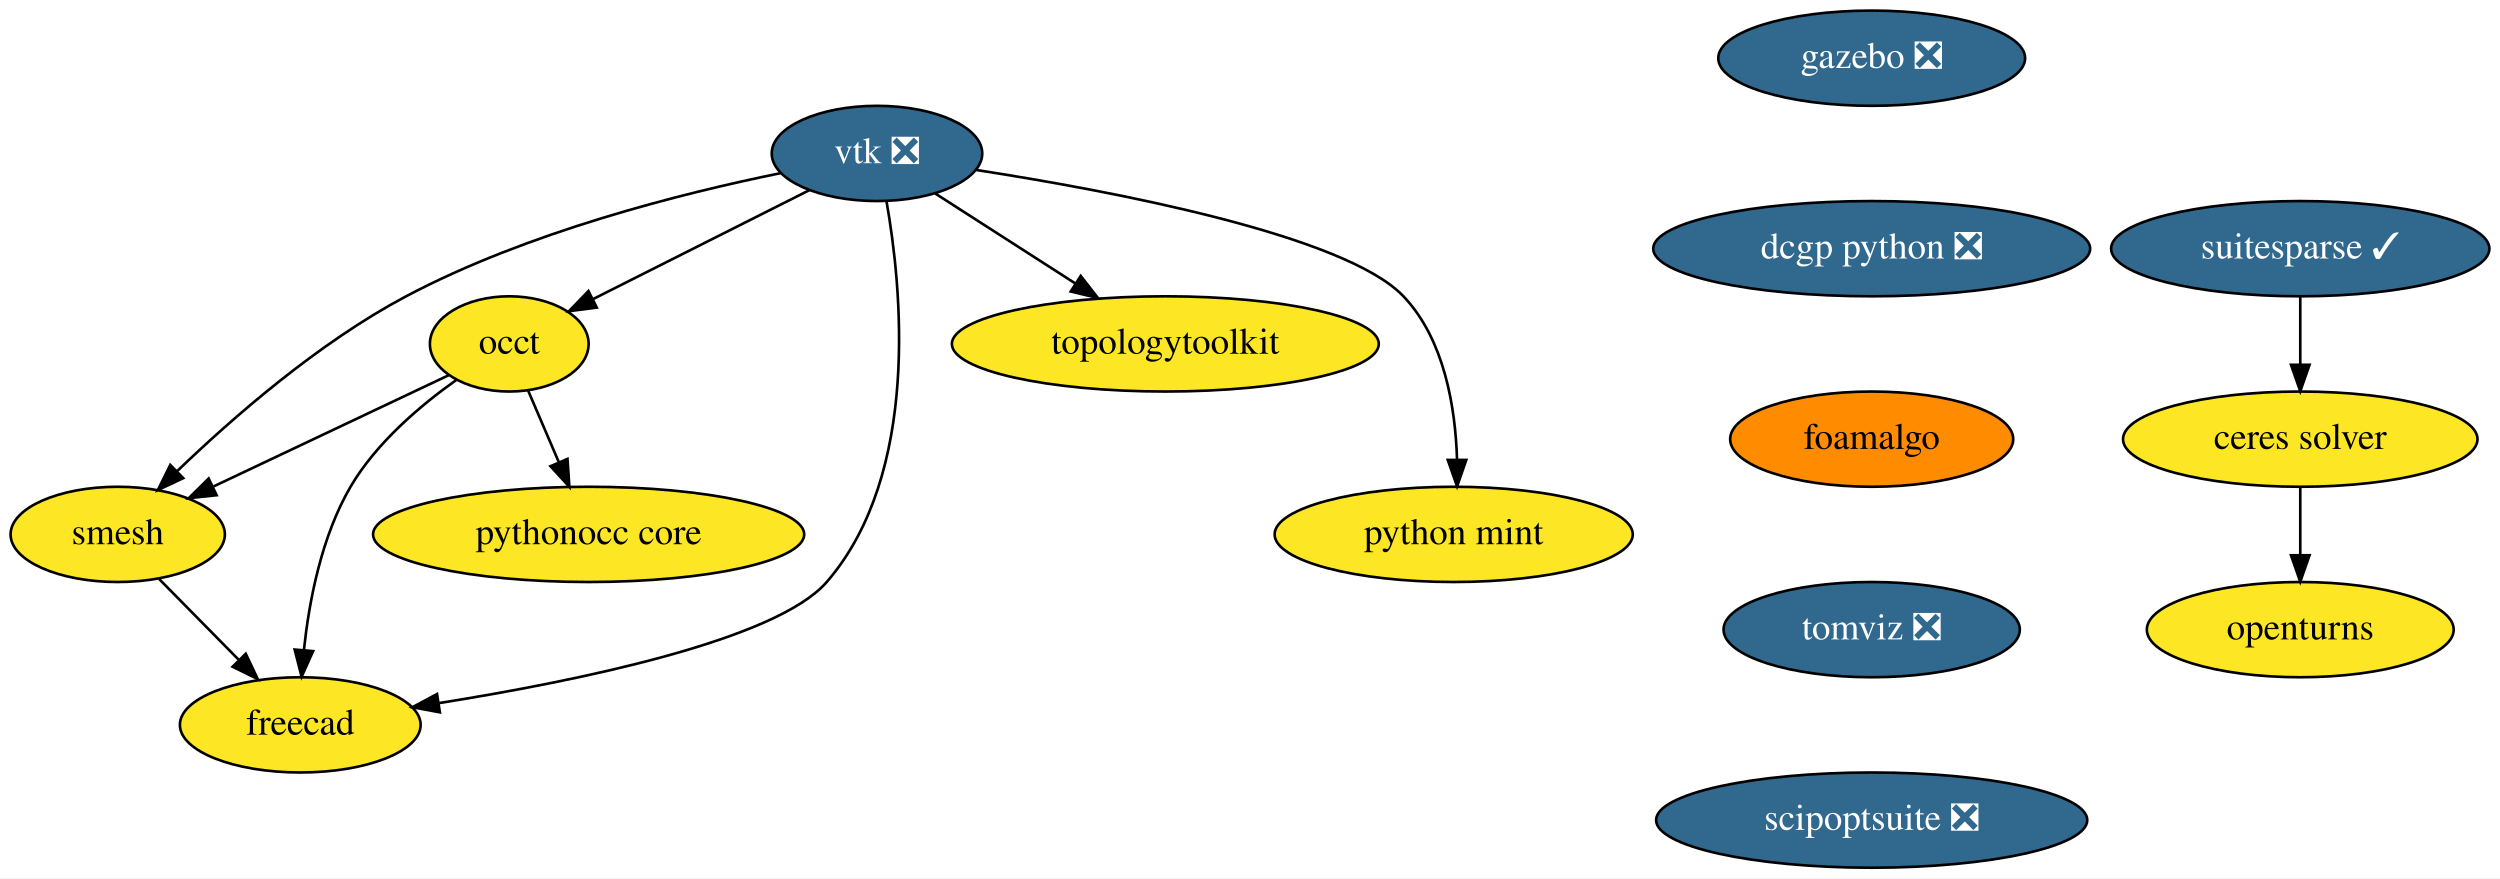
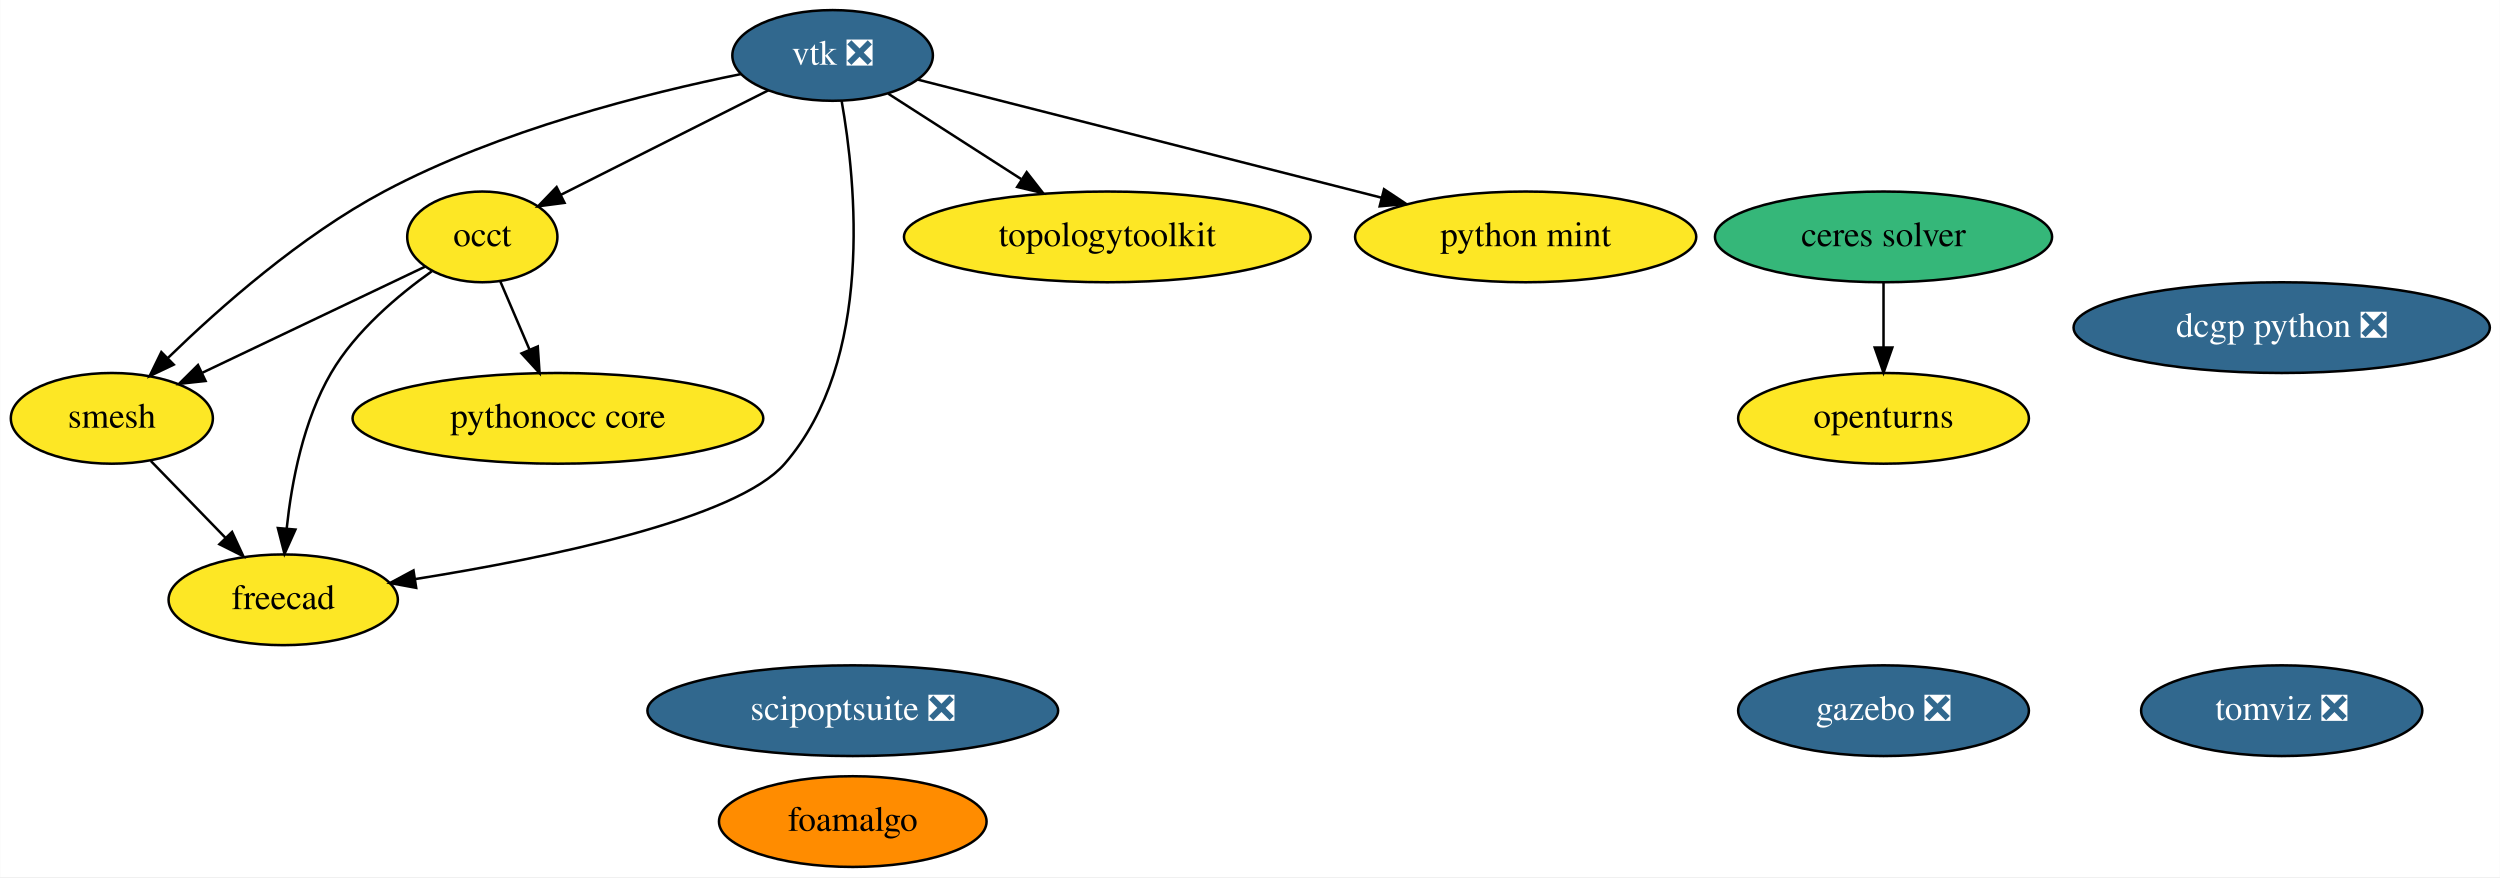
- <svg xmlns="http://www.w3.org/2000/svg" xmlns:xlink="http://www.w3.org/1999/xlink" width="945pt" height="332pt" viewBox="0.00 0.00 945.00 332.00">
-   <g id="graph0" class="graph" transform="scale(1 1) rotate(0) translate(4 328)">
-     <polygon fill="white" stroke="transparent" points="-4,4 -4,-328 941,-328 941,4 -4,4" />
+ <svg xmlns="http://www.w3.org/2000/svg" xmlns:xlink="http://www.w3.org/1999/xlink" width="992pt" height="348pt" viewBox="0.00 0.00 991.84 348.00">
+   <g id="graph0" class="graph" transform="scale(1 1) rotate(0) translate(4 344)">
+     <polygon fill="white" stroke="transparent" points="-4,4 -4,-344 987.84,-344 987.84,4 -4,4" />
    <g id="node1" class="node">
      <g id="a_node1">
        <a xlink:href="https://github.com/conda-forge/openturns-feedstock" xlink:title="openturns">
-           <ellipse fill="#fde725" stroke="black" cx="865.5" cy="-90" rx="58" ry="18" />
-           <text text-anchor="middle" x="865.5" y="-86.3" font-family="Times,serif" font-size="14.00">openturns</text>
+           <ellipse fill="#fde725" stroke="black" cx="743.3" cy="-178" rx="57.69" ry="18" />
+           <text text-anchor="middle" x="743.3" y="-174.3" font-family="Times,serif" font-size="14.00">openturns</text>
        </a>
      </g>
    </g>
    <g id="node2" class="node">
      <g id="a_node2">
-         <a xlink:href="https://github.com/conda-forge/suitesparse-feedstock/pull/76" xlink:title="suitesparse ✓">
-           <ellipse fill="#31688e" stroke="black" cx="865.5" cy="-234" rx="71.5" ry="18" />
-           <text text-anchor="middle" x="865.5" y="-230.3" font-family="Times,serif" font-size="14.00" fill="white">suitesparse ✓</text>
+         <a xlink:href="https://github.com/conda-forge/vtk-feedstock/pull/195" xlink:title="vtk ❎">
+           <ellipse fill="#31688e" stroke="black" cx="326.3" cy="-322" rx="39.79" ry="18" />
+           <text text-anchor="middle" x="326.3" y="-318.3" font-family="Times,serif" font-size="14.00" fill="white">vtk ❎</text>
        </a>
      </g>
    </g>
    <g id="node3" class="node">
      <g id="a_node3">
-         <a xlink:href="https://github.com/conda-forge/ceres-solver-feedstock" xlink:title="ceres solver">
-           <ellipse fill="#fde725" stroke="black" cx="865.5" cy="-162" rx="67" ry="18" />
-           <text text-anchor="middle" x="865.5" y="-158.3" font-family="Times,serif" font-size="14.00">ceres solver</text>
+         <a xlink:href="https://github.com/conda-forge/occt-feedstock" xlink:title="occt">
+           <ellipse fill="#fde725" stroke="black" cx="187.3" cy="-250" rx="29.8" ry="18" />
+           <text text-anchor="middle" x="187.3" y="-246.3" font-family="Times,serif" font-size="14.00">occt</text>
+         </a>
+       </g>
+     </g>
+     <g id="edge2" class="edge">
+       <path fill="none" stroke="black" d="M300.8,-308.16C277.59,-296.47 243.25,-279.18 218.43,-266.68" />
+       <polygon fill="black" stroke="black" points="219.93,-263.51 209.42,-262.14 216.78,-269.77 219.93,-263.51" />
+     </g>
+     <g id="node4" class="node">
+       <g id="a_node4">
+         <a xlink:href="https://github.com/conda-forge/smesh-feedstock" xlink:title="smesh">
+           <ellipse fill="#fde725" stroke="black" cx="40.3" cy="-178" rx="40.09" ry="18" />
+           <text text-anchor="middle" x="40.3" y="-174.3" font-family="Times,serif" font-size="14.00">smesh</text>
+         </a>
+       </g>
+     </g>
+     <g id="edge4" class="edge">
+       <path fill="none" stroke="black" d="M289.88,-314.6C252.71,-307.07 194.12,-292.4 148.3,-268 115.4,-250.48 83.15,-222 62.58,-201.99" />
+       <polygon fill="black" stroke="black" points="64.86,-199.32 55.29,-194.77 59.94,-204.29 64.86,-199.32" />
+     </g>
+     <g id="node5" class="node">
+       <g id="a_node5">
+         <a xlink:href="https://github.com/conda-forge/freecad-feedstock" xlink:title="freecad">
+           <ellipse fill="#fde725" stroke="black" cx="108.3" cy="-106" rx="45.49" ry="18" />
+           <text text-anchor="middle" x="108.3" y="-102.3" font-family="Times,serif" font-size="14.00">freecad</text>
        </a>
      </g>
    </g>
    <g id="edge1" class="edge">
-       <path fill="none" stroke="black" d="M865.5,-215.7C865.5,-207.98 865.5,-198.71 865.5,-190.11" />
-       <polygon fill="black" stroke="black" points="869,-190.1 865.5,-180.1 862,-190.1 869,-190.1" />
+       <path fill="none" stroke="black" d="M329.87,-304.01C335.6,-271.71 342.87,-201.05 307.3,-160 288.26,-138.02 213.07,-122.58 160.78,-114.24" />
+       <polygon fill="black" stroke="black" points="161.07,-110.74 150.65,-112.66 159.99,-117.66 161.07,-110.74" />
    </g>
-     <g id="edge2" class="edge">
-       <path fill="none" stroke="black" d="M865.5,-143.7C865.5,-135.98 865.5,-126.71 865.5,-118.11" />
-       <polygon fill="black" stroke="black" points="869,-118.1 865.5,-108.1 862,-118.1 869,-118.1" />
-     </g>
-     <g id="node4" class="node">
-       <g id="a_node4">
-         <a xlink:href="https://github.com/conda-forge/vtk-feedstock/pull/195" xlink:title="vtk ❎">
-           <ellipse fill="#31688e" stroke="black" cx="327.5" cy="-270" rx="39.79" ry="18" />
-           <text text-anchor="middle" x="327.5" y="-266.3" font-family="Times,serif" font-size="14.00" fill="white">vtk ❎</text>
+     <g id="node7" class="node">
+       <g id="a_node7">
+         <a xlink:href="https://github.com/conda-forge/topologytoolkit-feedstock" xlink:title="topologytoolkit">
+           <ellipse fill="#fde725" stroke="black" cx="435.3" cy="-250" rx="80.69" ry="18" />
+           <text text-anchor="middle" x="435.3" y="-246.3" font-family="Times,serif" font-size="14.00">topologytoolkit</text>
        </a>
      </g>
    </g>
-     <g id="node5" class="node">
-       <g id="a_node5">
-         <a xlink:href="https://github.com/conda-forge/occt-feedstock" xlink:title="occt">
-           <ellipse fill="#fde725" stroke="black" cx="188.5" cy="-198" rx="30" ry="18" />
-           <text text-anchor="middle" x="188.5" y="-194.3" font-family="Times,serif" font-size="14.00">occt</text>
+     <g id="edge5" class="edge">
+       <path fill="none" stroke="black" d="M348.35,-306.83C363.5,-297.1 383.91,-284 401.15,-272.93" />
+       <polygon fill="black" stroke="black" points="403.31,-275.7 409.83,-267.35 399.53,-269.81 403.31,-275.7" />
+     </g>
+     <g id="node14" class="node">
+       <g id="a_node14">
+         <a xlink:href="https://github.com/conda-forge/python-mint-feedstock" xlink:title="python mint">
+           <ellipse fill="#fde725" stroke="black" cx="601.3" cy="-250" rx="67.69" ry="18" />
+           <text text-anchor="middle" x="601.3" y="-246.3" font-family="Times,serif" font-size="14.00">python mint</text>
        </a>
      </g>
    </g>
    <g id="edge3" class="edge">
-       <path fill="none" stroke="black" d="M302.01,-256.16C278.93,-244.54 244.87,-227.39 220.08,-214.9" />
-       <polygon fill="black" stroke="black" points="221.58,-211.74 211.07,-210.37 218.43,-217.99 221.58,-211.74" />
+       <path fill="none" stroke="black" d="M360.02,-312.42C405.88,-300.74 488.58,-279.69 544.21,-265.53" />
+       <polygon fill="black" stroke="black" points="545.1,-268.92 553.92,-263.06 543.37,-262.13 545.1,-268.92" />
    </g>
-     <g id="node6" class="node">
-       <g id="a_node6">
-         <a xlink:href="https://github.com/conda-forge/smesh-feedstock" xlink:title="smesh">
-           <ellipse fill="#fde725" stroke="black" cx="40.5" cy="-126" rx="40.5" ry="18" />
-           <text text-anchor="middle" x="40.5" y="-122.3" font-family="Times,serif" font-size="14.00">smesh</text>
-         </a>
-       </g>
-     </g>
-     <g id="edge4" class="edge">
-       <path fill="none" stroke="black" d="M291.11,-262.56C253.95,-255 195.38,-240.3 149.5,-216 116.38,-198.46 83.81,-169.98 63.03,-149.98" />
-       <polygon fill="black" stroke="black" points="65.26,-147.26 55.67,-142.76 60.36,-152.26 65.26,-147.26" />
-     </g>
-     <g id="node7" class="node">
-       <g id="a_node7">
-         <a xlink:href="https://github.com/conda-forge/freecad-feedstock" xlink:title="freecad">
-           <ellipse fill="#fde725" stroke="black" cx="109.5" cy="-54" rx="45.5" ry="18" />
-           <text text-anchor="middle" x="109.5" y="-50.3" font-family="Times,serif" font-size="14.00">freecad</text>
-         </a>
-       </g>
-     </g>
-     <g id="edge5" class="edge">
-       <path fill="none" stroke="black" d="M331.08,-252.01C336.81,-219.71 344.07,-149.05 308.5,-108 289.46,-86.02 214.28,-70.58 161.98,-62.24" />
-       <polygon fill="black" stroke="black" points="162.27,-58.74 151.85,-60.66 161.2,-65.66 162.27,-58.74" />
-     </g>
-     <g id="node8" class="node">
-       <g id="a_node8">
-         <a xlink:href="https://github.com/conda-forge/topologytoolkit-feedstock" xlink:title="topologytoolkit">
-           <ellipse fill="#fde725" stroke="black" cx="436.5" cy="-198" rx="80.69" ry="18" />
-           <text text-anchor="middle" x="436.5" y="-194.3" font-family="Times,serif" font-size="14.00">topologytoolkit</text>
-         </a>
-       </g>
+     <g id="edge8" class="edge">
+       <path fill="none" stroke="black" d="M164.65,-238.22C141.09,-227 103.86,-209.27 76.27,-196.13" />
+       <polygon fill="black" stroke="black" points="77.49,-192.83 66.95,-191.69 74.48,-199.15 77.49,-192.83" />
    </g>
    <g id="edge6" class="edge">
-       <path fill="none" stroke="black" d="M349.56,-254.83C364.71,-245.1 385.12,-232 402.35,-220.93" />
-       <polygon fill="black" stroke="black" points="404.51,-223.7 411.03,-215.35 400.73,-217.81 404.51,-223.7" />
+       <path fill="none" stroke="black" d="M167.26,-236.36C153.89,-226.87 137.04,-212.68 127.3,-196 116.3,-177.18 111.64,-152.81 109.68,-134.32" />
+       <polygon fill="black" stroke="black" points="113.15,-133.87 108.81,-124.21 106.18,-134.47 113.15,-133.87" />
    </g>
-     <g id="node9" class="node">
-       <g id="a_node9">
-         <a xlink:href="https://github.com/conda-forge/python-mint-feedstock" xlink:title="python mint">
-           <ellipse fill="#fde725" stroke="black" cx="545.5" cy="-126" rx="67.69" ry="18" />
-           <text text-anchor="middle" x="545.5" y="-122.3" font-family="Times,serif" font-size="14.00">python mint</text>
+     <g id="node10" class="node">
+       <g id="a_node10">
+         <a xlink:href="https://github.com/conda-forge/pythonocc-core-feedstock" xlink:title="pythonocc core">
+           <ellipse fill="#fde725" stroke="black" cx="217.3" cy="-178" rx="81.49" ry="18" />
+           <text text-anchor="middle" x="217.3" y="-174.3" font-family="Times,serif" font-size="14.00">pythonocc core</text>
        </a>
      </g>
    </g>
    <g id="edge7" class="edge">
-       <path fill="none" stroke="black" d="M365.12,-263.73C416.43,-255.77 504.51,-239.12 526.5,-216 542.03,-199.68 546.15,-173.92 546.76,-154.31" />
-       <polygon fill="black" stroke="black" points="550.26,-154.16 546.78,-144.15 543.26,-154.14 550.26,-154.16" />
-     </g>
-     <g id="edge8" class="edge">
-       <path fill="none" stroke="black" d="M165.7,-186.22C141.98,-175 104.5,-157.27 76.72,-144.13" />
-       <polygon fill="black" stroke="black" points="77.88,-140.81 67.34,-139.69 74.88,-147.13 77.88,-140.81" />
+       <path fill="none" stroke="black" d="M194.41,-232.41C197.87,-224.34 202.11,-214.43 206,-205.35" />
+       <polygon fill="black" stroke="black" points="209.31,-206.53 210.03,-195.96 202.87,-203.77 209.31,-206.53" />
    </g>
    <g id="edge9" class="edge">
-       <path fill="none" stroke="black" d="M168.47,-184.36C155.1,-174.87 138.25,-160.68 128.5,-144 117.51,-125.18 112.84,-100.81 110.88,-82.32" />
-       <polygon fill="black" stroke="black" points="114.36,-81.87 110.01,-72.21 107.38,-82.47 114.36,-81.87" />
+       <path fill="none" stroke="black" d="M55.73,-161.12C64.47,-152.12 75.58,-140.68 85.33,-130.65" />
+       <polygon fill="black" stroke="black" points="88,-132.92 92.46,-123.31 82.98,-128.04 88,-132.92" />
    </g>
-     <g id="node10" class="node">
-       <g id="a_node10">
-         <a xlink:href="https://github.com/conda-forge/pythonocc-core-feedstock" xlink:title="pythonocc core">
-           <ellipse fill="#fde725" stroke="black" cx="218.5" cy="-126" rx="81.49" ry="18" />
-           <text text-anchor="middle" x="218.5" y="-122.3" font-family="Times,serif" font-size="14.00">pythonocc core</text>
+     <g id="node6" class="node">
+       <g id="a_node6">
+         <a xlink:href="https://github.com/conda-forge/ceres-solver-feedstock" xlink:title="ceres solver">
+           <ellipse fill="#35b779" stroke="black" cx="743.3" cy="-250" rx="66.89" ry="18" />
+           <text text-anchor="middle" x="743.3" y="-246.3" font-family="Times,serif" font-size="14.00">ceres solver</text>
        </a>
      </g>
    </g>
    <g id="edge10" class="edge">
-       <path fill="none" stroke="black" d="M195.61,-180.41C199.07,-172.34 203.32,-162.43 207.21,-153.35" />
-       <polygon fill="black" stroke="black" points="210.51,-154.53 211.23,-143.96 204.08,-151.77 210.51,-154.53" />
+       <path fill="none" stroke="black" d="M743.3,-231.7C743.3,-223.98 743.3,-214.71 743.3,-206.11" />
+       <polygon fill="black" stroke="black" points="746.8,-206.1 743.3,-196.1 739.8,-206.1 746.8,-206.1" />
    </g>
-     <g id="edge11" class="edge">
-       <path fill="none" stroke="black" d="M56.16,-109.12C65.03,-100.12 76.3,-88.68 86.19,-78.65" />
-       <polygon fill="black" stroke="black" points="88.9,-80.89 93.43,-71.31 83.91,-75.97 88.9,-80.89" />
+     <g id="node8" class="node">
+       <g id="a_node8">
+         <a xlink:href="https://github.com/conda-forge/gazebo-feedstock/pull/82" xlink:title="gazebo ❎">
+           <ellipse fill="#31688e" stroke="black" cx="743.3" cy="-62" rx="57.69" ry="18" />
+           <text text-anchor="middle" x="743.3" y="-58.3" font-family="Times,serif" font-size="14.00" fill="white">gazebo ❎</text>
+         </a>
+       </g>
+     </g>
+     <g id="node9" class="node">
+       <g id="a_node9">
+         <a xlink:href="https://github.com/conda-forge/dcgp-python-feedstock/pull/17" xlink:title="dcgp python ❎">
+           <ellipse fill="#31688e" stroke="black" cx="901.3" cy="-214" rx="82.59" ry="18" />
+           <text text-anchor="middle" x="901.3" y="-210.3" font-family="Times,serif" font-size="14.00" fill="white">dcgp python ❎</text>
+         </a>
+       </g>
    </g>
    <g id="node11" class="node">
      <g id="a_node11">
-         <a xlink:href="https://github.com/conda-forge/gazebo-feedstock/pull/82" xlink:title="gazebo ❎">
-           <ellipse fill="#31688e" stroke="black" cx="703.5" cy="-306" rx="58" ry="18" />
-           <text text-anchor="middle" x="703.5" y="-302.3" font-family="Times,serif" font-size="14.00" fill="white">gazebo ❎</text>
+         <a xlink:href="https://github.com/conda-forge/foamalgo-feedstock" xlink:title="foamalgo">
+           <ellipse fill="#ff8c00" stroke="black" cx="334.3" cy="-18" rx="53.09" ry="18" />
+           <text text-anchor="middle" x="334.3" y="-14.3" font-family="Times,serif" font-size="14.00">foamalgo</text>
        </a>
      </g>
    </g>
    <g id="node12" class="node">
      <g id="a_node12">
-         <a xlink:href="https://github.com/conda-forge/dcgp-python-feedstock/pull/17" xlink:title="dcgp python ❎">
-           <ellipse fill="#31688e" stroke="black" cx="703.5" cy="-234" rx="82.59" ry="18" />
-           <text text-anchor="middle" x="703.5" y="-230.3" font-family="Times,serif" font-size="14.00" fill="white">dcgp python ❎</text>
+         <a xlink:href="https://github.com/conda-forge/tomviz-feedstock/pull/8" xlink:title="tomviz ❎">
+           <ellipse fill="#31688e" stroke="black" cx="901.3" cy="-62" rx="55.79" ry="18" />
+           <text text-anchor="middle" x="901.3" y="-58.3" font-family="Times,serif" font-size="14.00" fill="white">tomviz ❎</text>
        </a>
      </g>
    </g>
    <g id="node13" class="node">
      <g id="a_node13">
-         <a xlink:href="https://github.com/conda-forge/foamalgo-feedstock" xlink:title="foamalgo">
-           <ellipse fill="#ff8c00" stroke="black" cx="703.5" cy="-162" rx="53.5" ry="18" />
-           <text text-anchor="middle" x="703.5" y="-158.3" font-family="Times,serif" font-size="14.00">foamalgo</text>
-         </a>
-       </g>
-     </g>
-     <g id="node14" class="node">
-       <g id="a_node14">
-         <a xlink:href="https://github.com/conda-forge/tomviz-feedstock/pull/8" xlink:title="tomviz ❎">
-           <ellipse fill="#31688e" stroke="black" cx="703.5" cy="-90" rx="56" ry="18" />
-           <text text-anchor="middle" x="703.5" y="-86.3" font-family="Times,serif" font-size="14.00" fill="white">tomviz ❎</text>
-         </a>
-       </g>
-     </g>
-     <g id="node15" class="node">
-       <g id="a_node15">
        <a xlink:href="https://github.com/conda-forge/scipoptsuite-feedstock/pull/16" xlink:title="scipoptsuite ❎">
-           <ellipse fill="#31688e" stroke="black" cx="703.5" cy="-18" rx="81.49" ry="18" />
-           <text text-anchor="middle" x="703.5" y="-14.3" font-family="Times,serif" font-size="14.00" fill="white">scipoptsuite ❎</text>
+           <ellipse fill="#31688e" stroke="black" cx="334.3" cy="-62" rx="81.49" ry="18" />
+           <text text-anchor="middle" x="334.3" y="-58.3" font-family="Times,serif" font-size="14.00" fill="white">scipoptsuite ❎</text>
        </a>
      </g>
    </g>
  </g>
</svg>
